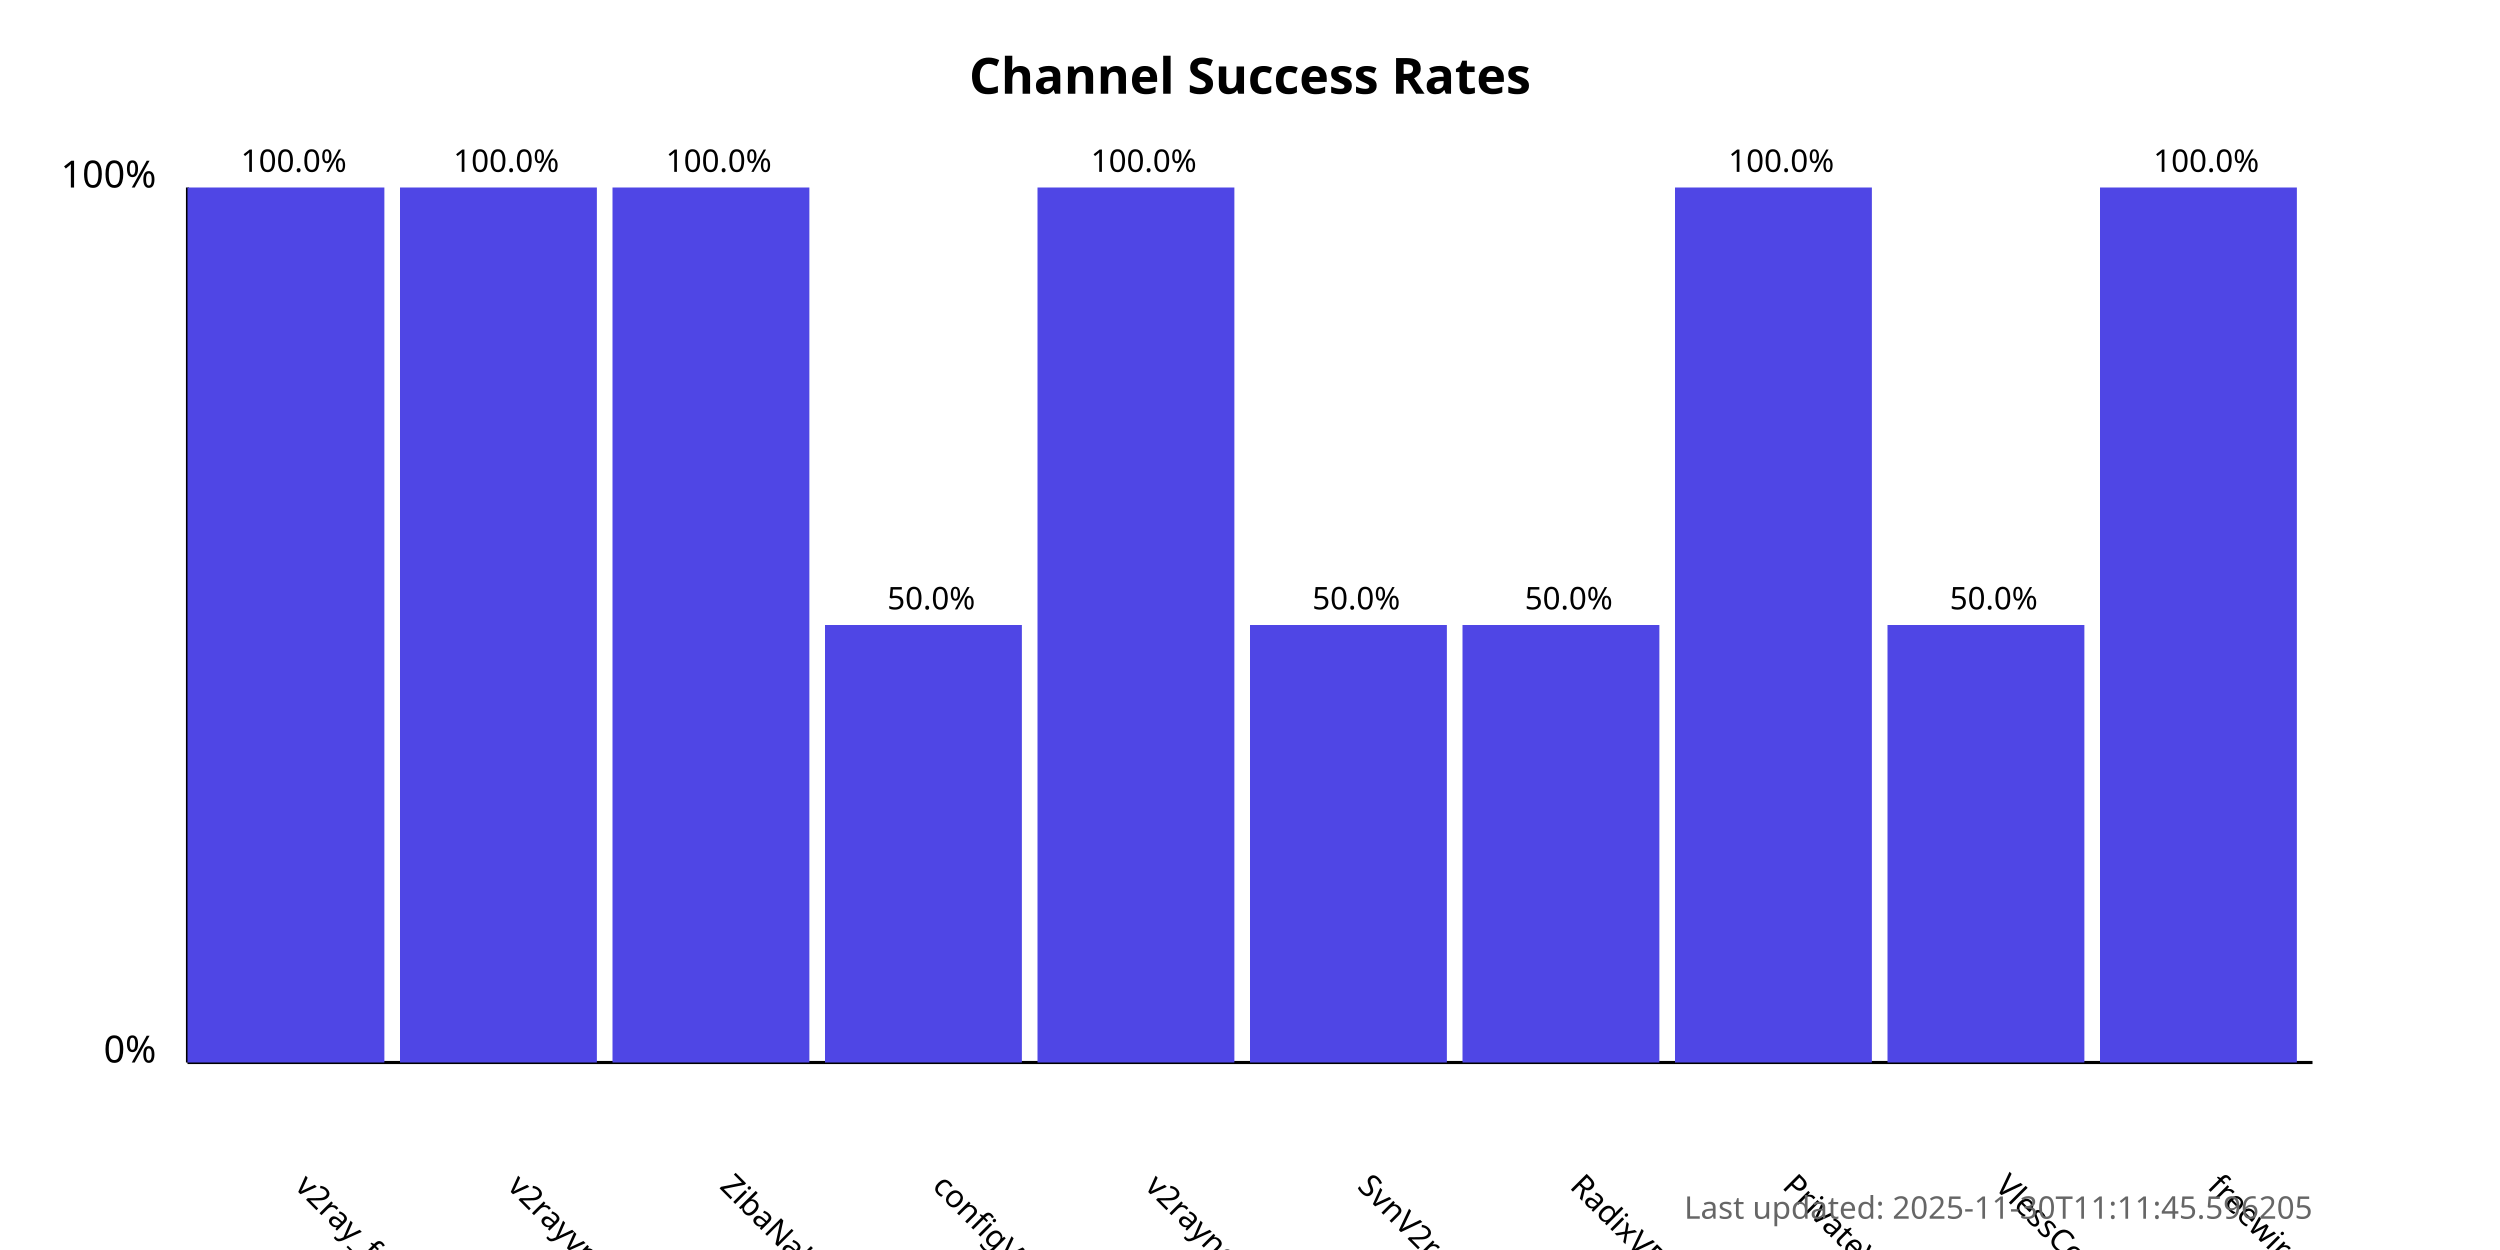
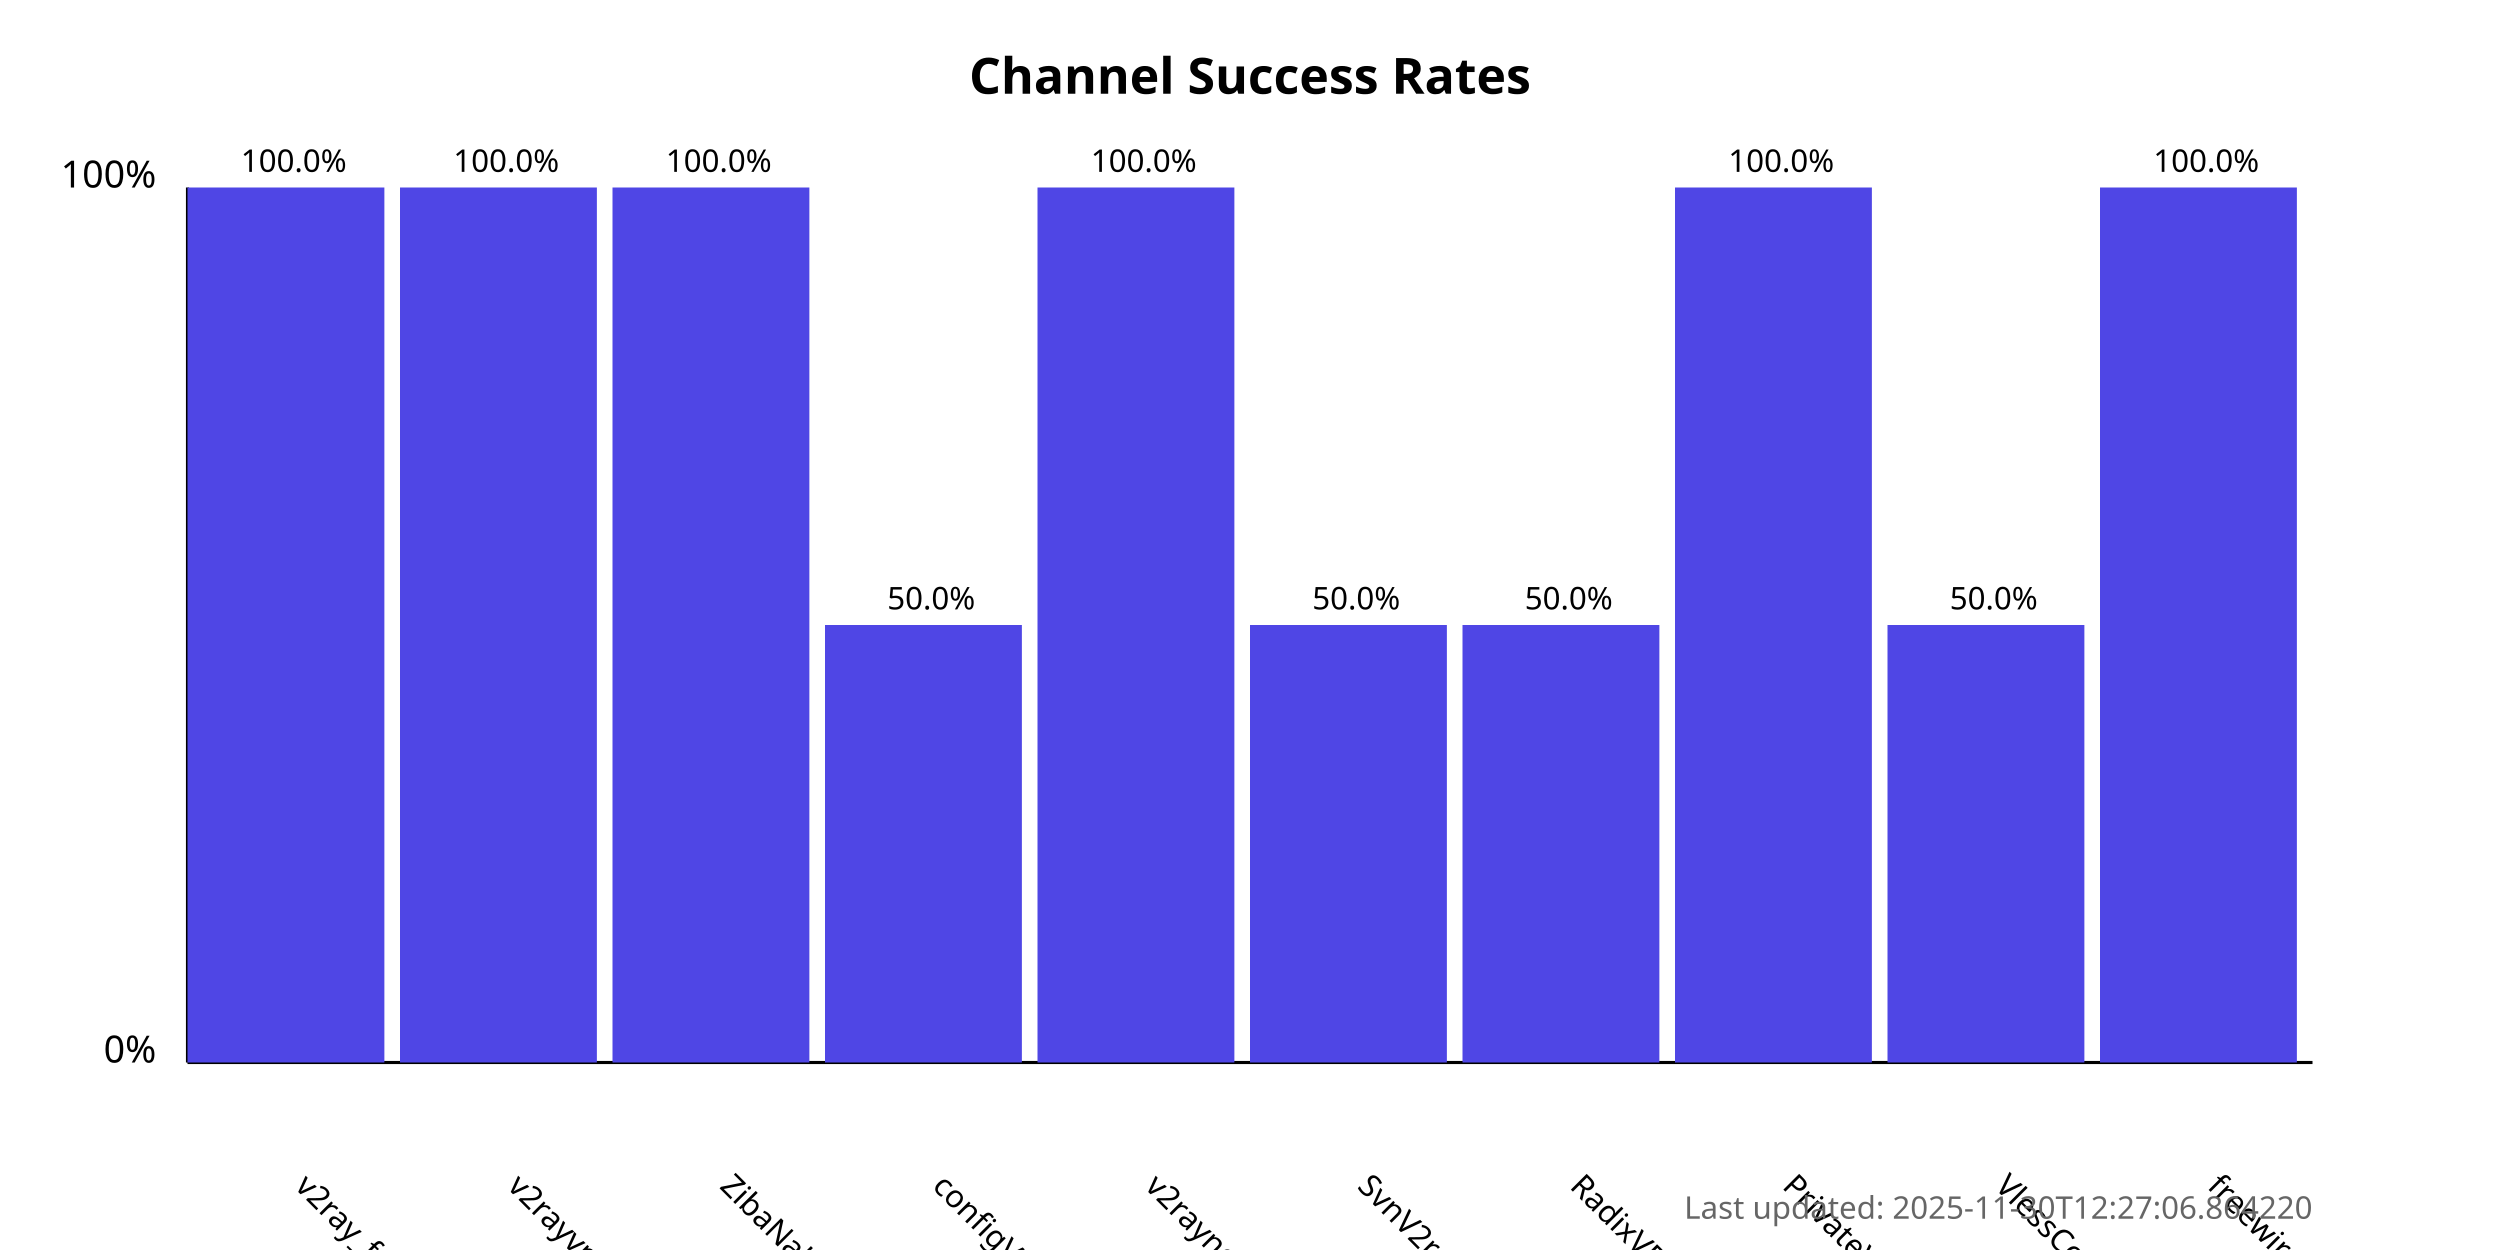
<svg xmlns="http://www.w3.org/2000/svg" width="800" height="400">
  <style>
            .chart-title { font: bold 16px sans-serif; }
            .axis-label { font: 12px sans-serif; }
            .tick-label { font: 10px sans-serif; }
            .bar { fill: #4f46e5; }
            .bar:hover { fill: #6366f1; }
            .timestamp { font: 10px sans-serif; fill: #666; }
        </style>
  <text x="400.0" y="30" text-anchor="middle" class="chart-title">
            Channel Success Rates
        </text>
  <line x1="60" y1="340" x2="60" y2="60" stroke="black" stroke-width="1" />
  <line x1="60" y1="340" x2="740" y2="340" stroke="black" stroke-width="1" />
  <text x="50" y="340" text-anchor="end" class="axis-label">0%</text>
  <text x="50" y="60" text-anchor="end" class="axis-label">100%</text>
  <g>
    <rect x="60" y="60.0" width="63.0" height="280.0" class="bar" />
    <text x="94.0" y="380" transform="rotate(45, 94.0, 380)" text-anchor="start" class="tick-label">
                v2ray_free_conf
            </text>
    <text x="94.0" y="55.0" text-anchor="middle" class="tick-label">
                100.0%
            </text>
  </g>
  <g>
    <rect x="128.0" y="60.0" width="63.0" height="280.0" class="bar" />
    <text x="162.0" y="380" transform="rotate(45, 162.0, 380)" text-anchor="start" class="tick-label">
                v2rayvpno
            </text>
    <text x="162.0" y="55.0" text-anchor="middle" class="tick-label">
                100.0%
            </text>
  </g>
  <g>
    <rect x="196.0" y="60.0" width="63.0" height="280.0" class="bar" />
    <text x="230.0" y="380" transform="rotate(45, 230.0, 380)" text-anchor="start" class="tick-label">
                ZibaNabz
            </text>
    <text x="230.0" y="55.0" text-anchor="middle" class="tick-label">
                100.0%
            </text>
  </g>
  <g>
    <rect x="264.0" y="200.0" width="63.0" height="140.0" class="bar" />
    <text x="298.0" y="380" transform="rotate(45, 298.0, 380)" text-anchor="start" class="tick-label">
                configV2rayForFree
            </text>
    <text x="298.0" y="195.0" text-anchor="middle" class="tick-label">
                50.0%
            </text>
  </g>
  <g>
    <rect x="332.0" y="60.0" width="63.0" height="280.0" class="bar" />
    <text x="366.0" y="380" transform="rotate(45, 366.0, 380)" text-anchor="start" class="tick-label">
                v2rayngvpn
            </text>
    <text x="366.0" y="55.0" text-anchor="middle" class="tick-label">
                100.0%
            </text>
  </g>
  <g>
    <rect x="400.0" y="200.0" width="63.0" height="140.0" class="bar" />
    <text x="434.0" y="380" transform="rotate(45, 434.0, 380)" text-anchor="start" class="tick-label">
                SvnV2ray
            </text>
    <text x="434.0" y="195.0" text-anchor="middle" class="tick-label">
                50.0%
            </text>
  </g>
  <g>
    <rect x="468.0" y="200.0" width="63.0" height="140.0" class="bar" />
    <text x="502.0" y="380" transform="rotate(45, 502.0, 380)" text-anchor="start" class="tick-label">
                RadixVPN
            </text>
    <text x="502.0" y="195.0" text-anchor="middle" class="tick-label">
                50.0%
            </text>
  </g>
  <g>
    <rect x="536.0" y="60.0" width="63.0" height="280.0" class="bar" />
    <text x="570.0" y="380" transform="rotate(45, 570.0, 380)" text-anchor="start" class="tick-label">
                PrivateVPNs
            </text>
    <text x="570.0" y="55.0" text-anchor="middle" class="tick-label">
                100.0%
            </text>
  </g>
  <g>
    <rect x="604.0" y="200.0" width="63.0" height="140.0" class="bar" />
    <text x="638.0" y="380" transform="rotate(45, 638.0, 380)" text-anchor="start" class="tick-label">
                VlessConfig
            </text>
    <text x="638.0" y="195.0" text-anchor="middle" class="tick-label">
                50.0%
            </text>
  </g>
  <g>
    <rect x="672.0" y="60.0" width="63.0" height="280.0" class="bar" />
    <text x="706.0" y="380" transform="rotate(45, 706.0, 380)" text-anchor="start" class="tick-label">
                freewireguard
            </text>
    <text x="706.0" y="55.0" text-anchor="middle" class="tick-label">
                100.0%
            </text>
  </g>
  <text x="740" y="390" text-anchor="end" class="timestamp">
-             Last updated: 2025-11-30T11:11:45.596205
+             Last updated: 2025-11-30T12:27:06.864220
        </text>
</svg>
